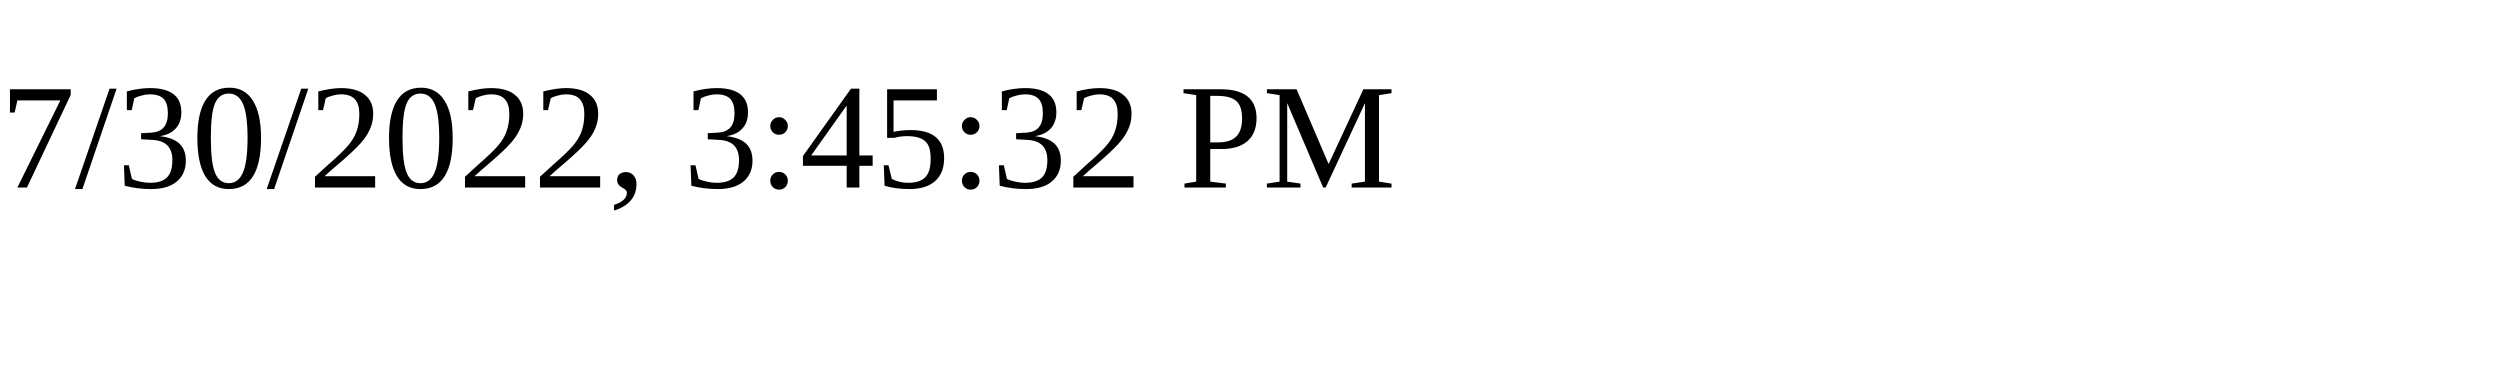
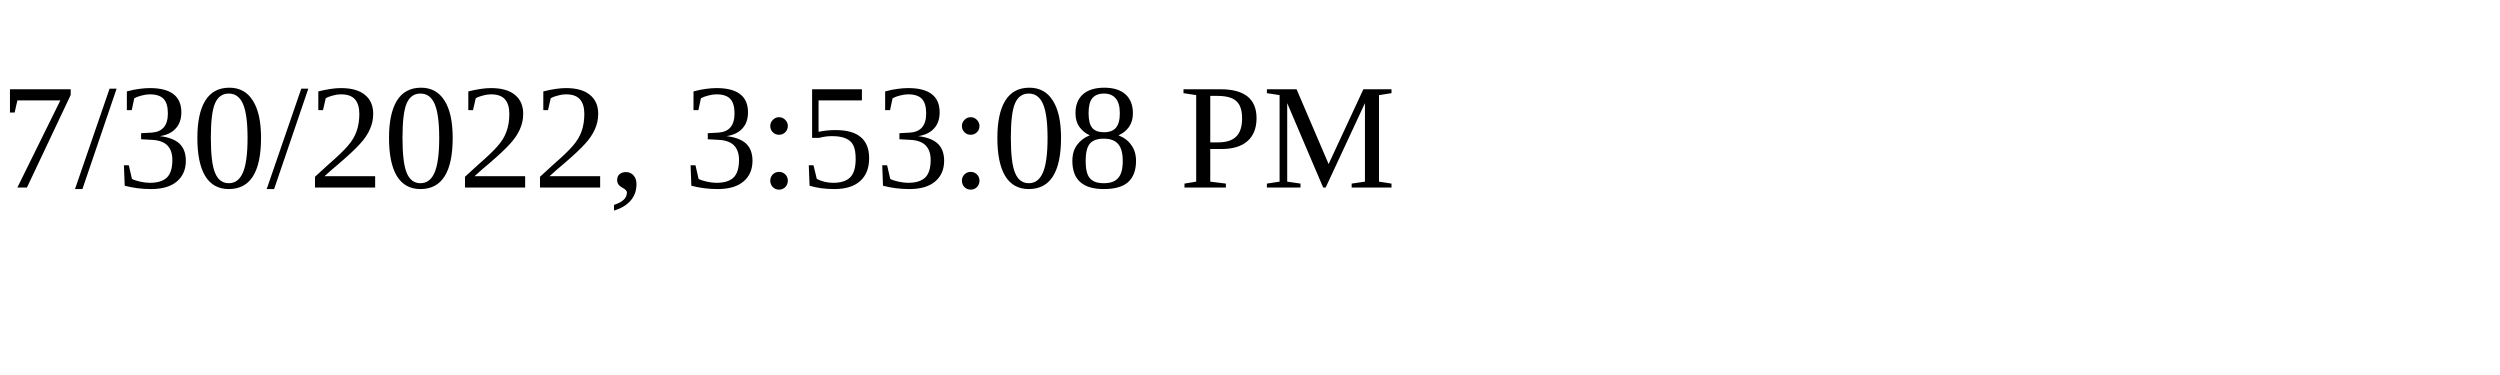
<svg xmlns="http://www.w3.org/2000/svg" height="30" width="200">
-   <text x="0" y="15">7/30/2022, 3:45:32 PM</text>
+   <text x="0" y="15">7/30/2022, 3:53:08 PM</text>
</svg>
